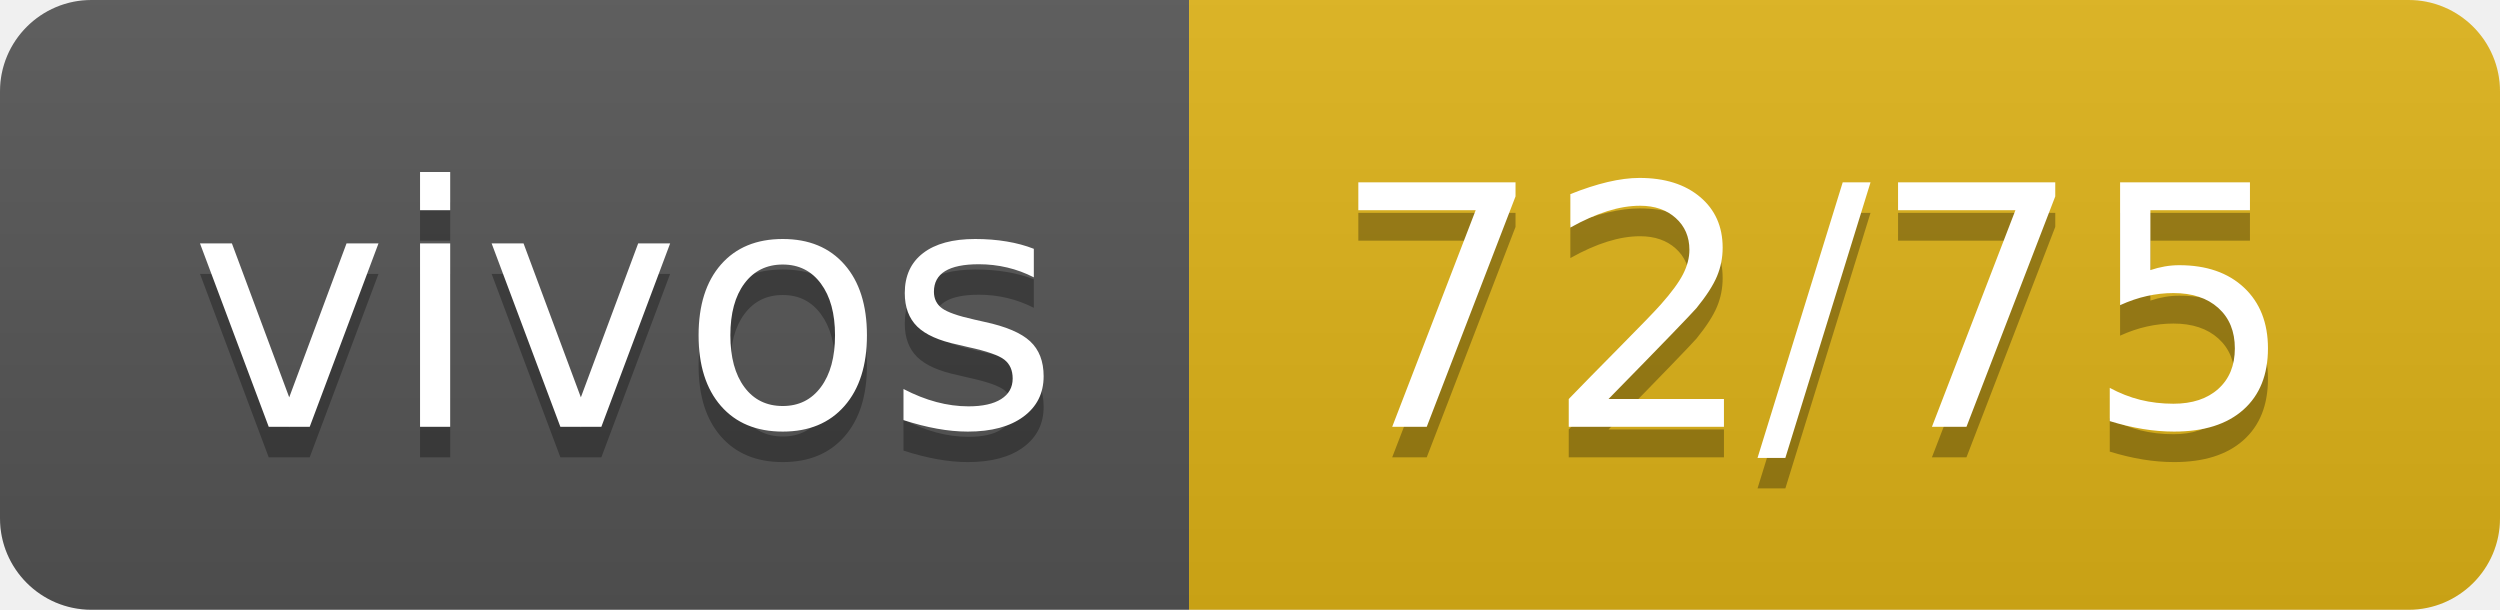
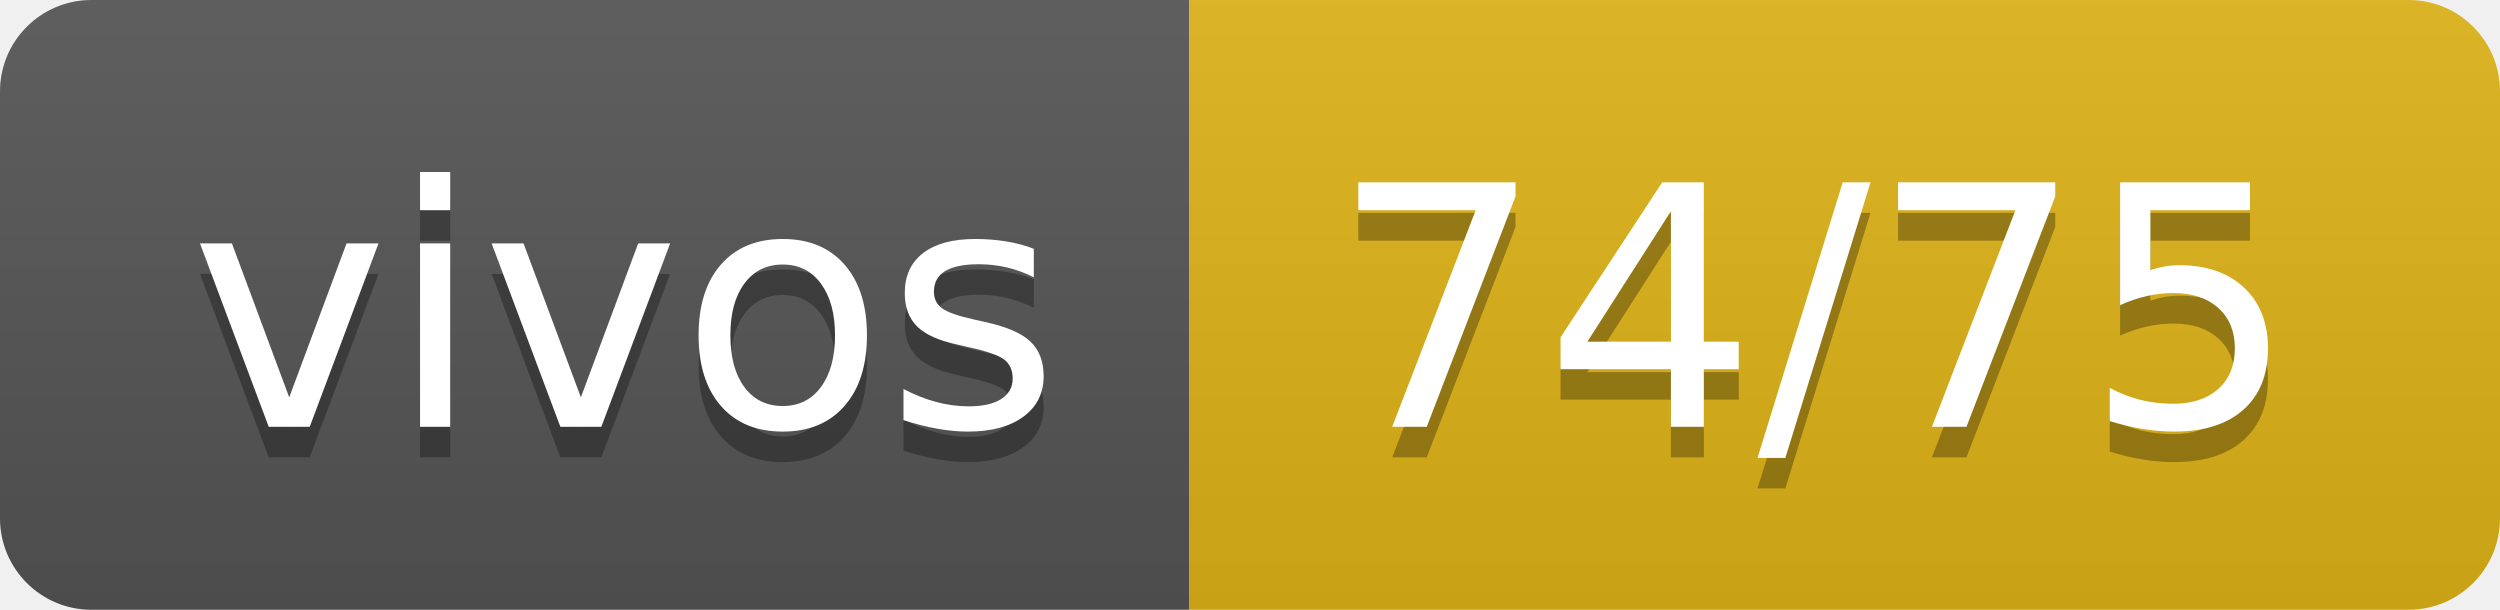
- <svg xmlns="http://www.w3.org/2000/svg" width="82" height="20" role="img" aria-label="vivos: 72/75">
+ <svg xmlns="http://www.w3.org/2000/svg" width="82" height="20" role="img" aria-label="vivos: 74/75">
  <linearGradient id="s" x2="0" y2="100%">
    <stop offset="0" stop-color="#bbb" stop-opacity=".1" />
    <stop offset="1" stop-opacity=".1" />
  </linearGradient>
  <clipPath id="r">
    <rect width="82" height="20" rx="3" fill="#fff" />
  </clipPath>
  <g clip-path="url(#r)">
    <rect width="39" height="20" fill="#555" />
    <rect x="39" width="43" height="20" fill="#dfb317" />
    <rect width="82" height="20" fill="url(#s)" />
  </g>
  <g fill="#fff" text-anchor="middle" font-family="Verdana,Geneva,DejaVu Sans,sans-serif" text-rendering="geometricPrecision" font-size="110">
    <text aria-hidden="true" x="205" y="150" fill="#010101" fill-opacity=".3" transform="scale(.1)" textLength="290">vivos</text>
    <text x="205" y="140" transform="scale(.1)" fill="#fff" textLength="290">vivos</text>
-     <text aria-hidden="true" x="595" y="150" fill="#010101" fill-opacity=".3" transform="scale(.1)" textLength="330">72/75</text>
-     <text x="595" y="140" transform="scale(.1)" fill="#fff" textLength="330">72/75</text>
+     <text aria-hidden="true" x="595" y="150" fill="#010101" fill-opacity=".3" transform="scale(.1)" textLength="330">74/75</text>
+     <text x="595" y="140" transform="scale(.1)" fill="#fff" textLength="330">74/75</text>
  </g>
</svg>
